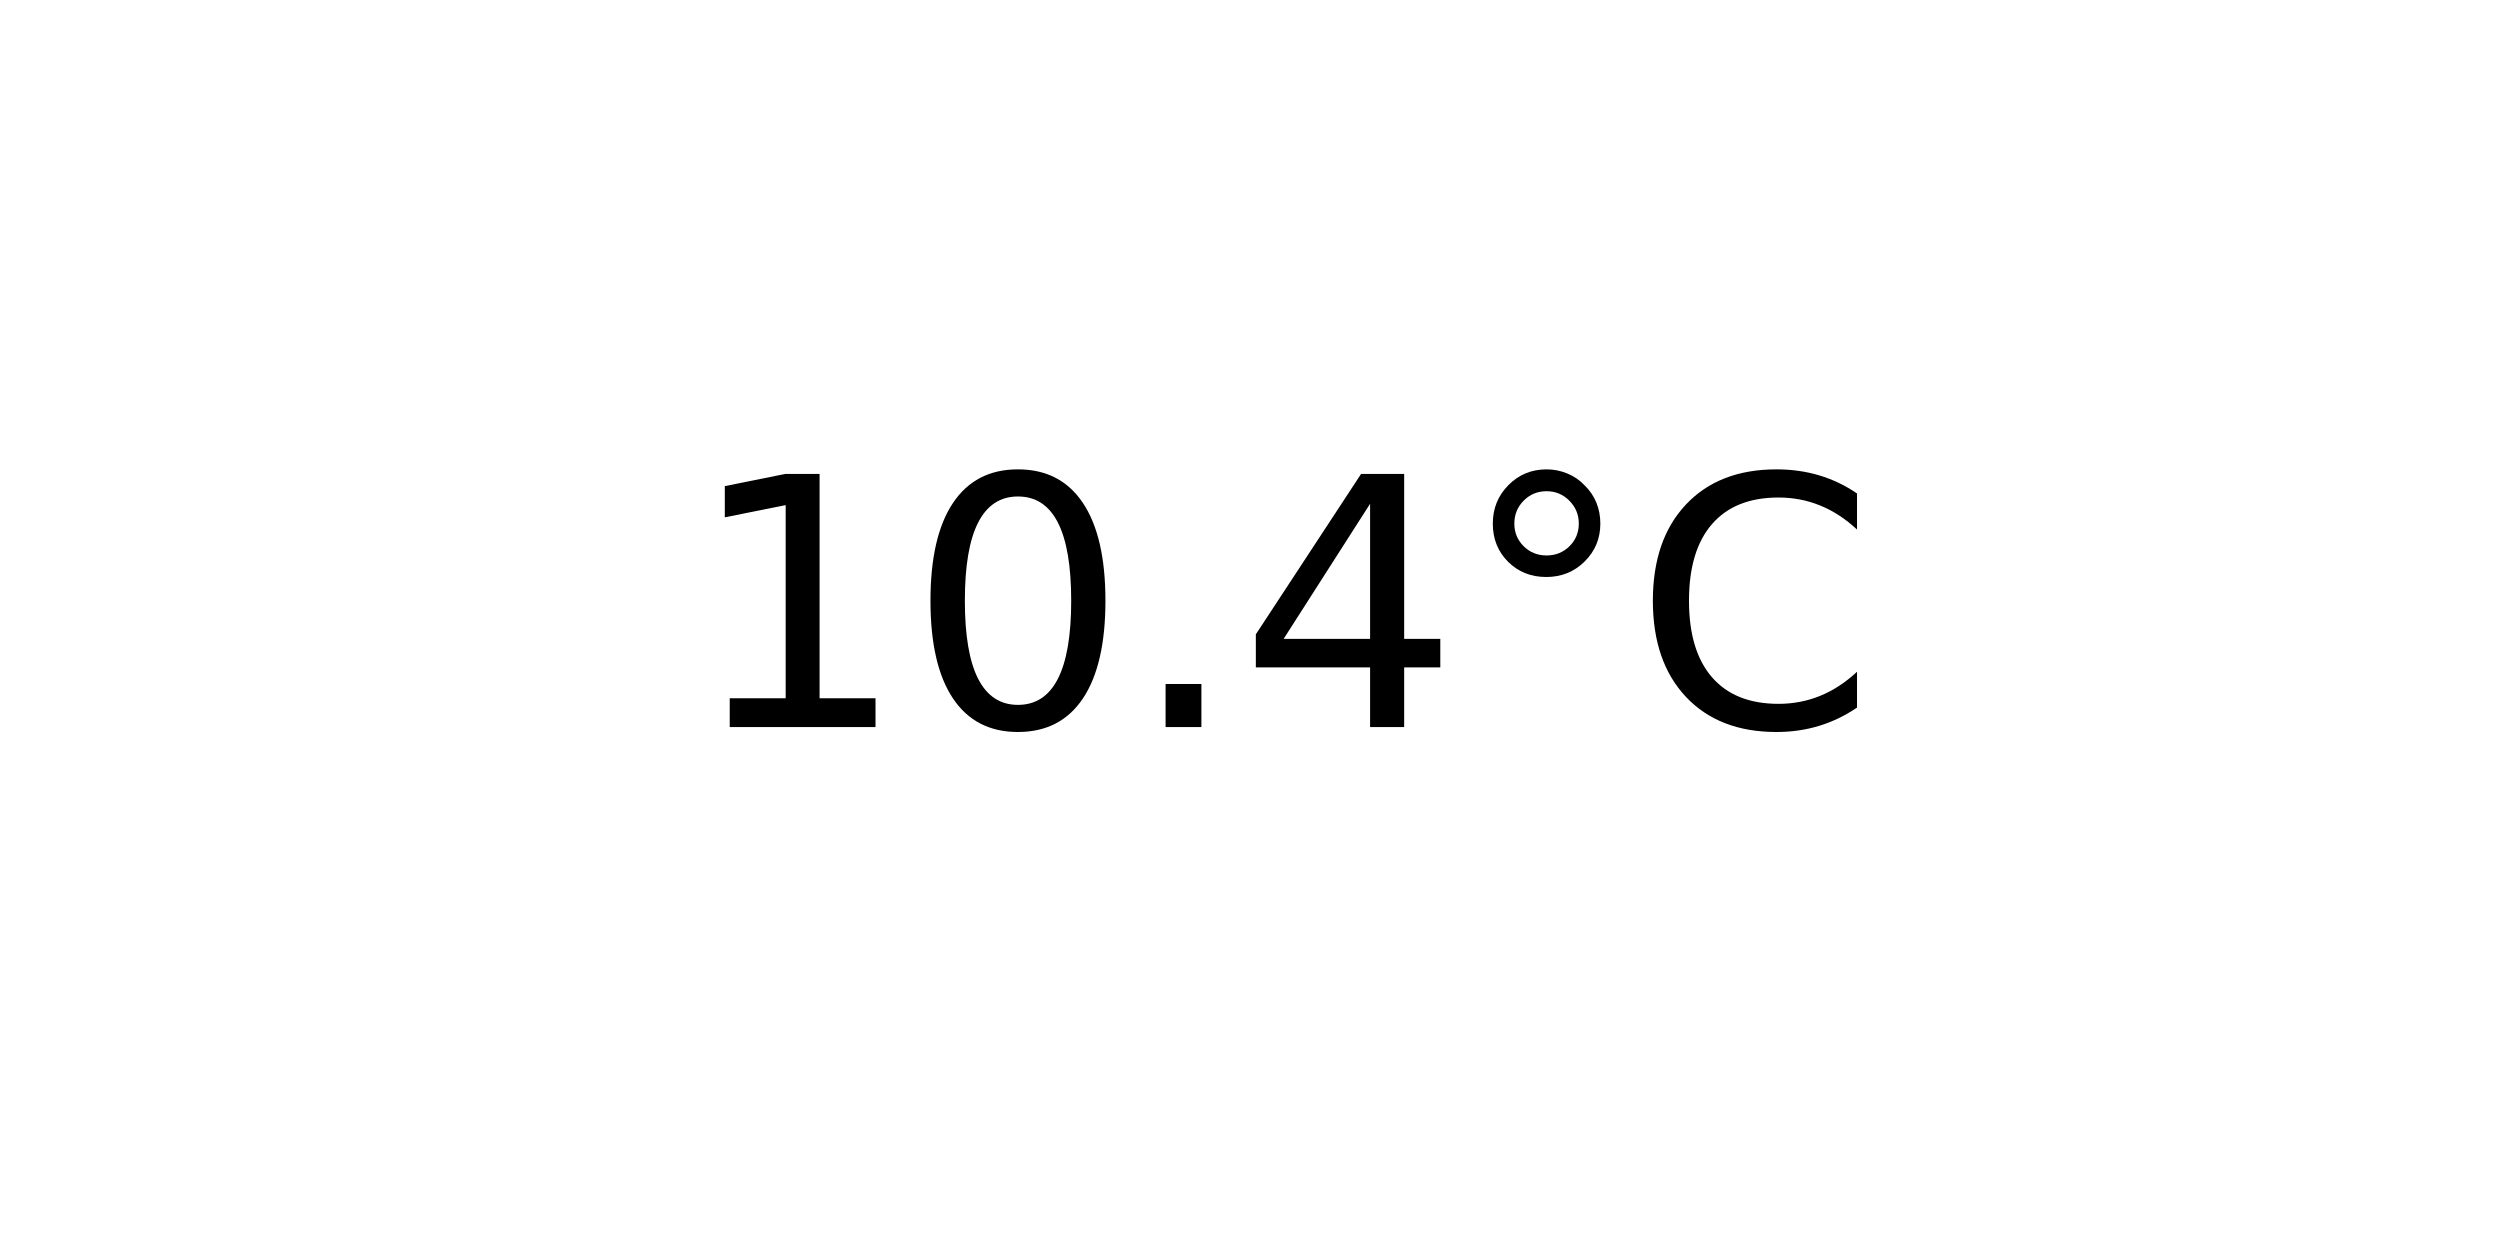
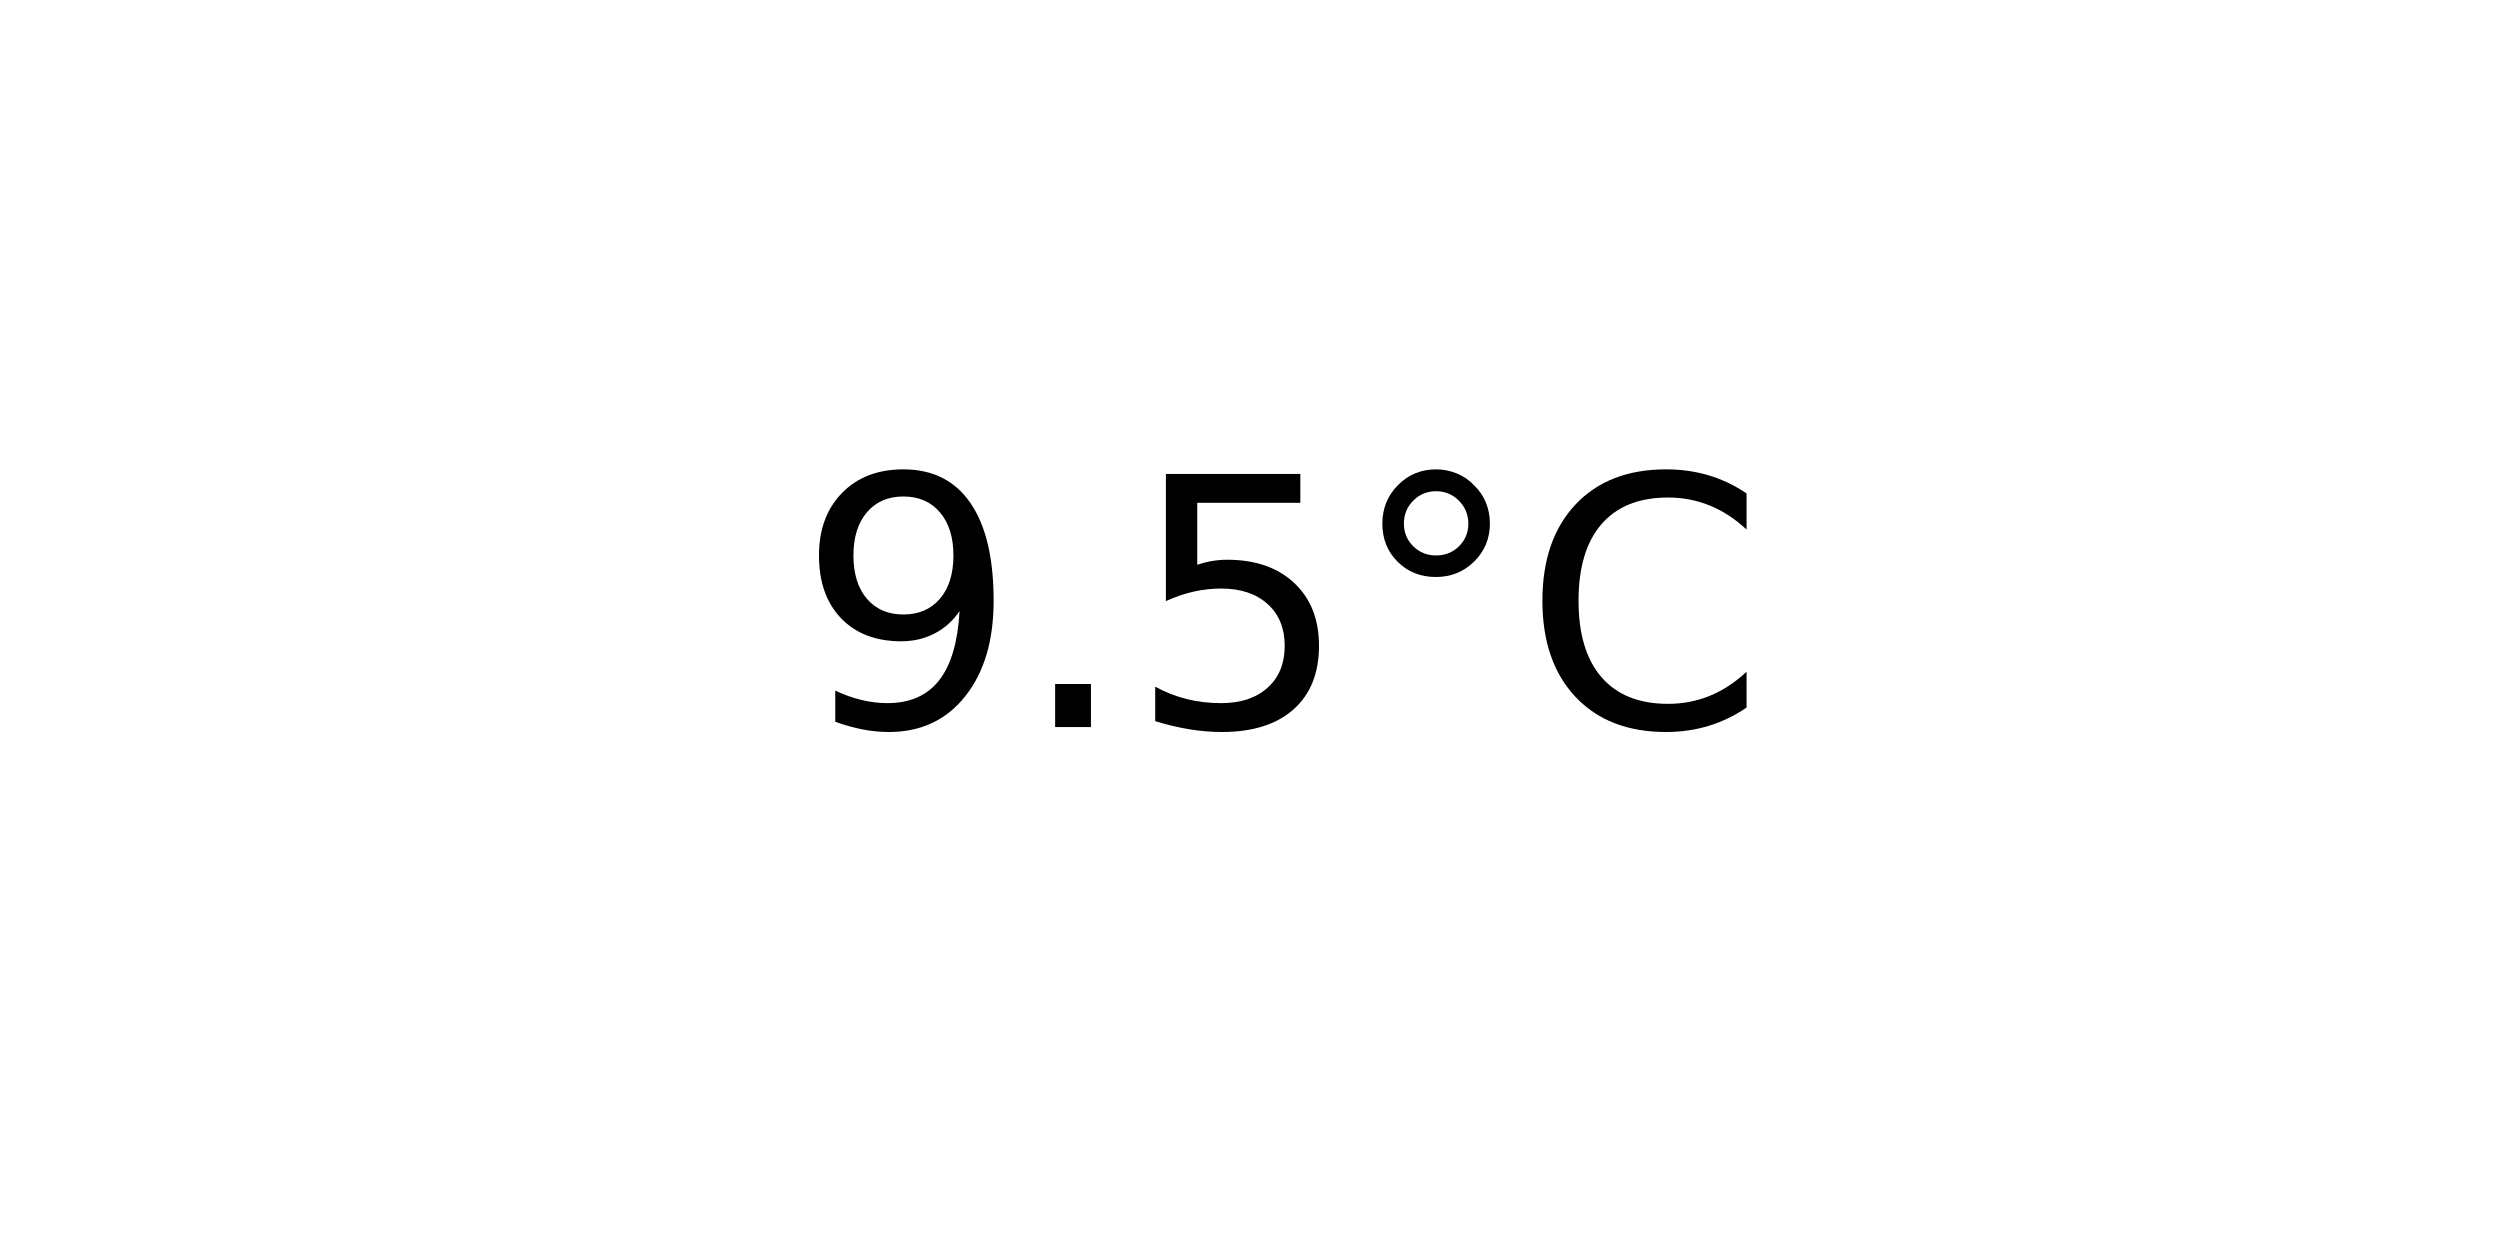
<svg xmlns="http://www.w3.org/2000/svg" xmlns:xlink="http://www.w3.org/1999/xlink" width="72pt" height="36pt" viewBox="0 0 72 36" version="1.1">
  <defs>
    <style type="text/css">*{stroke-linejoin: round; stroke-linecap: butt}</style>
  </defs>
  <g id="figure_1">
    <g id="axes_1">
      <g id="text_1">
-         <g transform="translate(19.77578 20.93937) scale(0.1 -0.1)">
+         <g transform="translate(22.95703 20.93937) scale(0.1 -0.1)">
          <defs>
-             <path id="DejaVuSans-31" d="M 794 531  L 1825 531  L 1825 4091  L 703 3866  L 703 4441  L 1819 4666  L 2450 4666  L 2450 531  L 3481 531  L 3481 0  L 794 0  L 794 531  z " transform="scale(0.015625)" />
-             <path id="DejaVuSans-30" d="M 2034 4250  Q 1547 4250 1301 3770  Q 1056 3291 1056 2328  Q 1056 1369 1301 889  Q 1547 409 2034 409  Q 2525 409 2770 889  Q 3016 1369 3016 2328  Q 3016 3291 2770 3770  Q 2525 4250 2034 4250  z M 2034 4750  Q 2819 4750 3233 4129  Q 3647 3509 3647 2328  Q 3647 1150 3233 529  Q 2819 -91 2034 -91  Q 1250 -91 836 529  Q 422 1150 422 2328  Q 422 3509 836 4129  Q 1250 4750 2034 4750  z " transform="scale(0.015625)" />
+             <path id="DejaVuSans-39" d="M 703 97  L 703 672  Q 941 559 1184 500  Q 1428 441 1663 441  Q 2288 441 2617 861  Q 2947 1281 2994 2138  Q 2813 1869 2534 1725  Q 2256 1581 1919 1581  Q 1219 1581 811 2004  Q 403 2428 403 3163  Q 403 3881 828 4315  Q 1253 4750 1959 4750  Q 2769 4750 3195 4129  Q 3622 3509 3622 2328  Q 3622 1225 3098 567  Q 2575 -91 1691 -91  Q 1453 -91 1209 -44  Q 966 3 703 97  z M 1959 2075  Q 2384 2075 2632 2365  Q 2881 2656 2881 3163  Q 2881 3666 2632 3958  Q 2384 4250 1959 4250  Q 1534 4250 1286 3958  Q 1038 3666 1038 3163  Q 1038 2656 1286 2365  Q 1534 2075 1959 2075  z " transform="scale(0.015625)" />
            <path id="DejaVuSans-2e" d="M 684 794  L 1344 794  L 1344 0  L 684 0  L 684 794  z " transform="scale(0.015625)" />
-             <path id="DejaVuSans-34" d="M 2419 4116  L 825 1625  L 2419 1625  L 2419 4116  z M 2253 4666  L 3047 4666  L 3047 1625  L 3713 1625  L 3713 1100  L 3047 1100  L 3047 0  L 2419 0  L 2419 1100  L 313 1100  L 313 1709  L 2253 4666  z " transform="scale(0.015625)" />
+             <path id="DejaVuSans-35" d="M 691 4666  L 3169 4666  L 3169 4134  L 1269 4134  L 1269 2991  Q 1406 3038 1543 3061  Q 1681 3084 1819 3084  Q 2600 3084 3056 2656  Q 3513 2228 3513 1497  Q 3513 744 3044 326  Q 2575 -91 1722 -91  Q 1428 -91 1123 -41  Q 819 9 494 109  L 494 744  Q 775 591 1075 516  Q 1375 441 1709 441  Q 2250 441 2565 725  Q 2881 1009 2881 1497  Q 2881 1984 2565 2268  Q 2250 2553 1709 2553  Q 1456 2553 1204 2497  Q 953 2441 691 2322  L 691 4666  z " transform="scale(0.015625)" />
            <path id="DejaVuSans-b0" d="M 1600 4347  Q 1350 4347 1178 4173  Q 1006 4000 1006 3750  Q 1006 3503 1178 3333  Q 1350 3163 1600 3163  Q 1850 3163 2022 3333  Q 2194 3503 2194 3750  Q 2194 3997 2020 4172  Q 1847 4347 1600 4347  z M 1600 4750  Q 1800 4750 1984 4673  Q 2169 4597 2303 4453  Q 2447 4313 2519 4134  Q 2591 3956 2591 3750  Q 2591 3338 2302 3052  Q 2013 2766 1594 2766  Q 1172 2766 890 3047  Q 609 3328 609 3750  Q 609 4169 896 4459  Q 1184 4750 1600 4750  z " transform="scale(0.015625)" />
            <path id="DejaVuSans-43" d="M 4122 4306  L 4122 3641  Q 3803 3938 3442 4084  Q 3081 4231 2675 4231  Q 1875 4231 1450 3742  Q 1025 3253 1025 2328  Q 1025 1406 1450 917  Q 1875 428 2675 428  Q 3081 428 3442 575  Q 3803 722 4122 1019  L 4122 359  Q 3791 134 3420 21  Q 3050 -91 2638 -91  Q 1578 -91 968 557  Q 359 1206 359 2328  Q 359 3453 968 4101  Q 1578 4750 2638 4750  Q 3056 4750 3426 4639  Q 3797 4528 4122 4306  z " transform="scale(0.015625)" />
          </defs>
-           <use xlink:href="#DejaVuSans-31" />
-           <use xlink:href="#DejaVuSans-30" x="63.623" />
-           <use xlink:href="#DejaVuSans-2e" x="127.246" />
-           <use xlink:href="#DejaVuSans-34" x="159.033" />
-           <use xlink:href="#DejaVuSans-b0" x="222.656" />
-           <use xlink:href="#DejaVuSans-43" x="272.656" />
+           <use xlink:href="#DejaVuSans-39" />
+           <use xlink:href="#DejaVuSans-2e" x="63.623" />
+           <use xlink:href="#DejaVuSans-35" x="95.41" />
+           <use xlink:href="#DejaVuSans-b0" x="159.033" />
+           <use xlink:href="#DejaVuSans-43" x="209.033" />
        </g>
      </g>
    </g>
  </g>
</svg>
